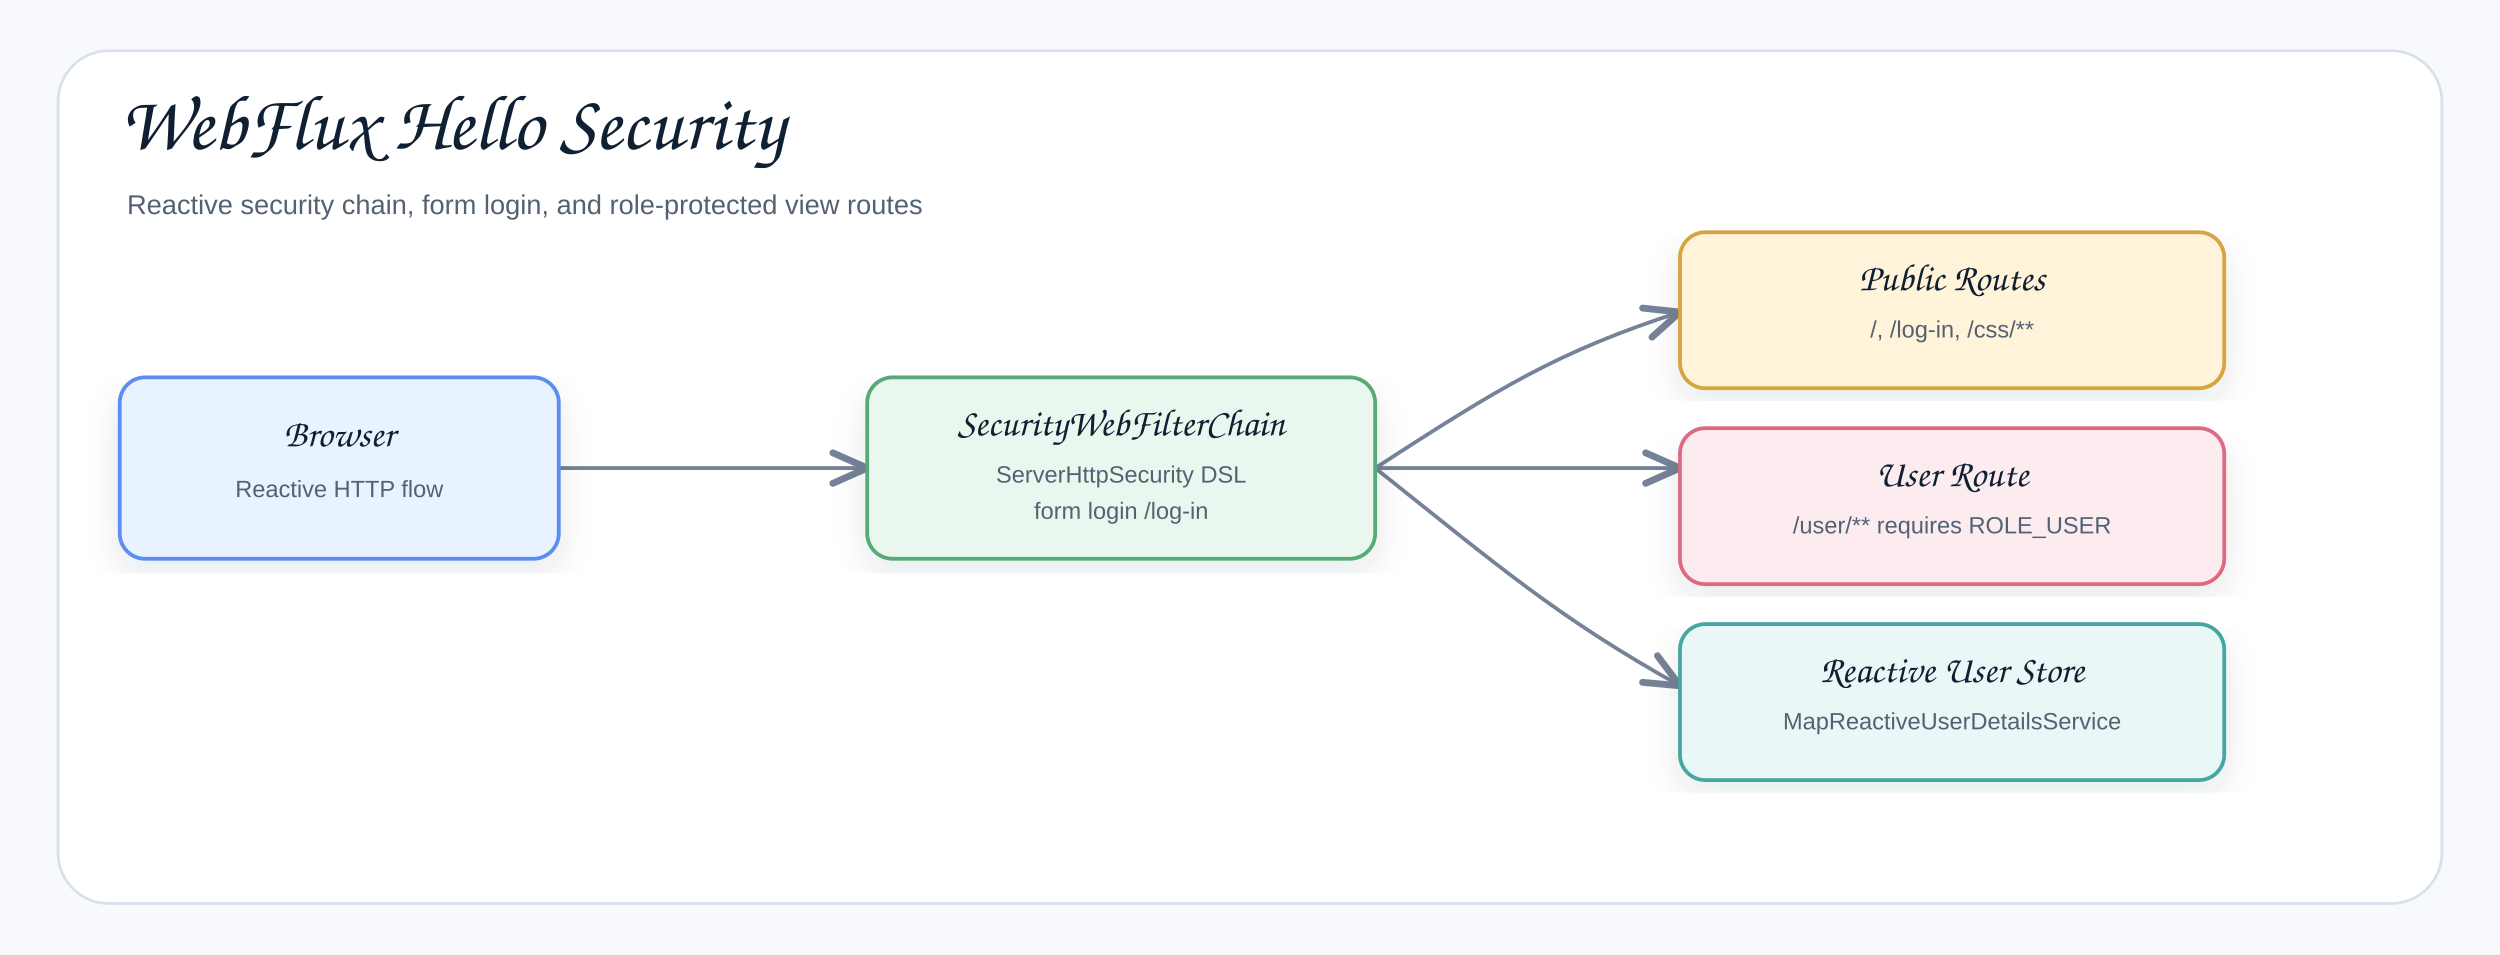
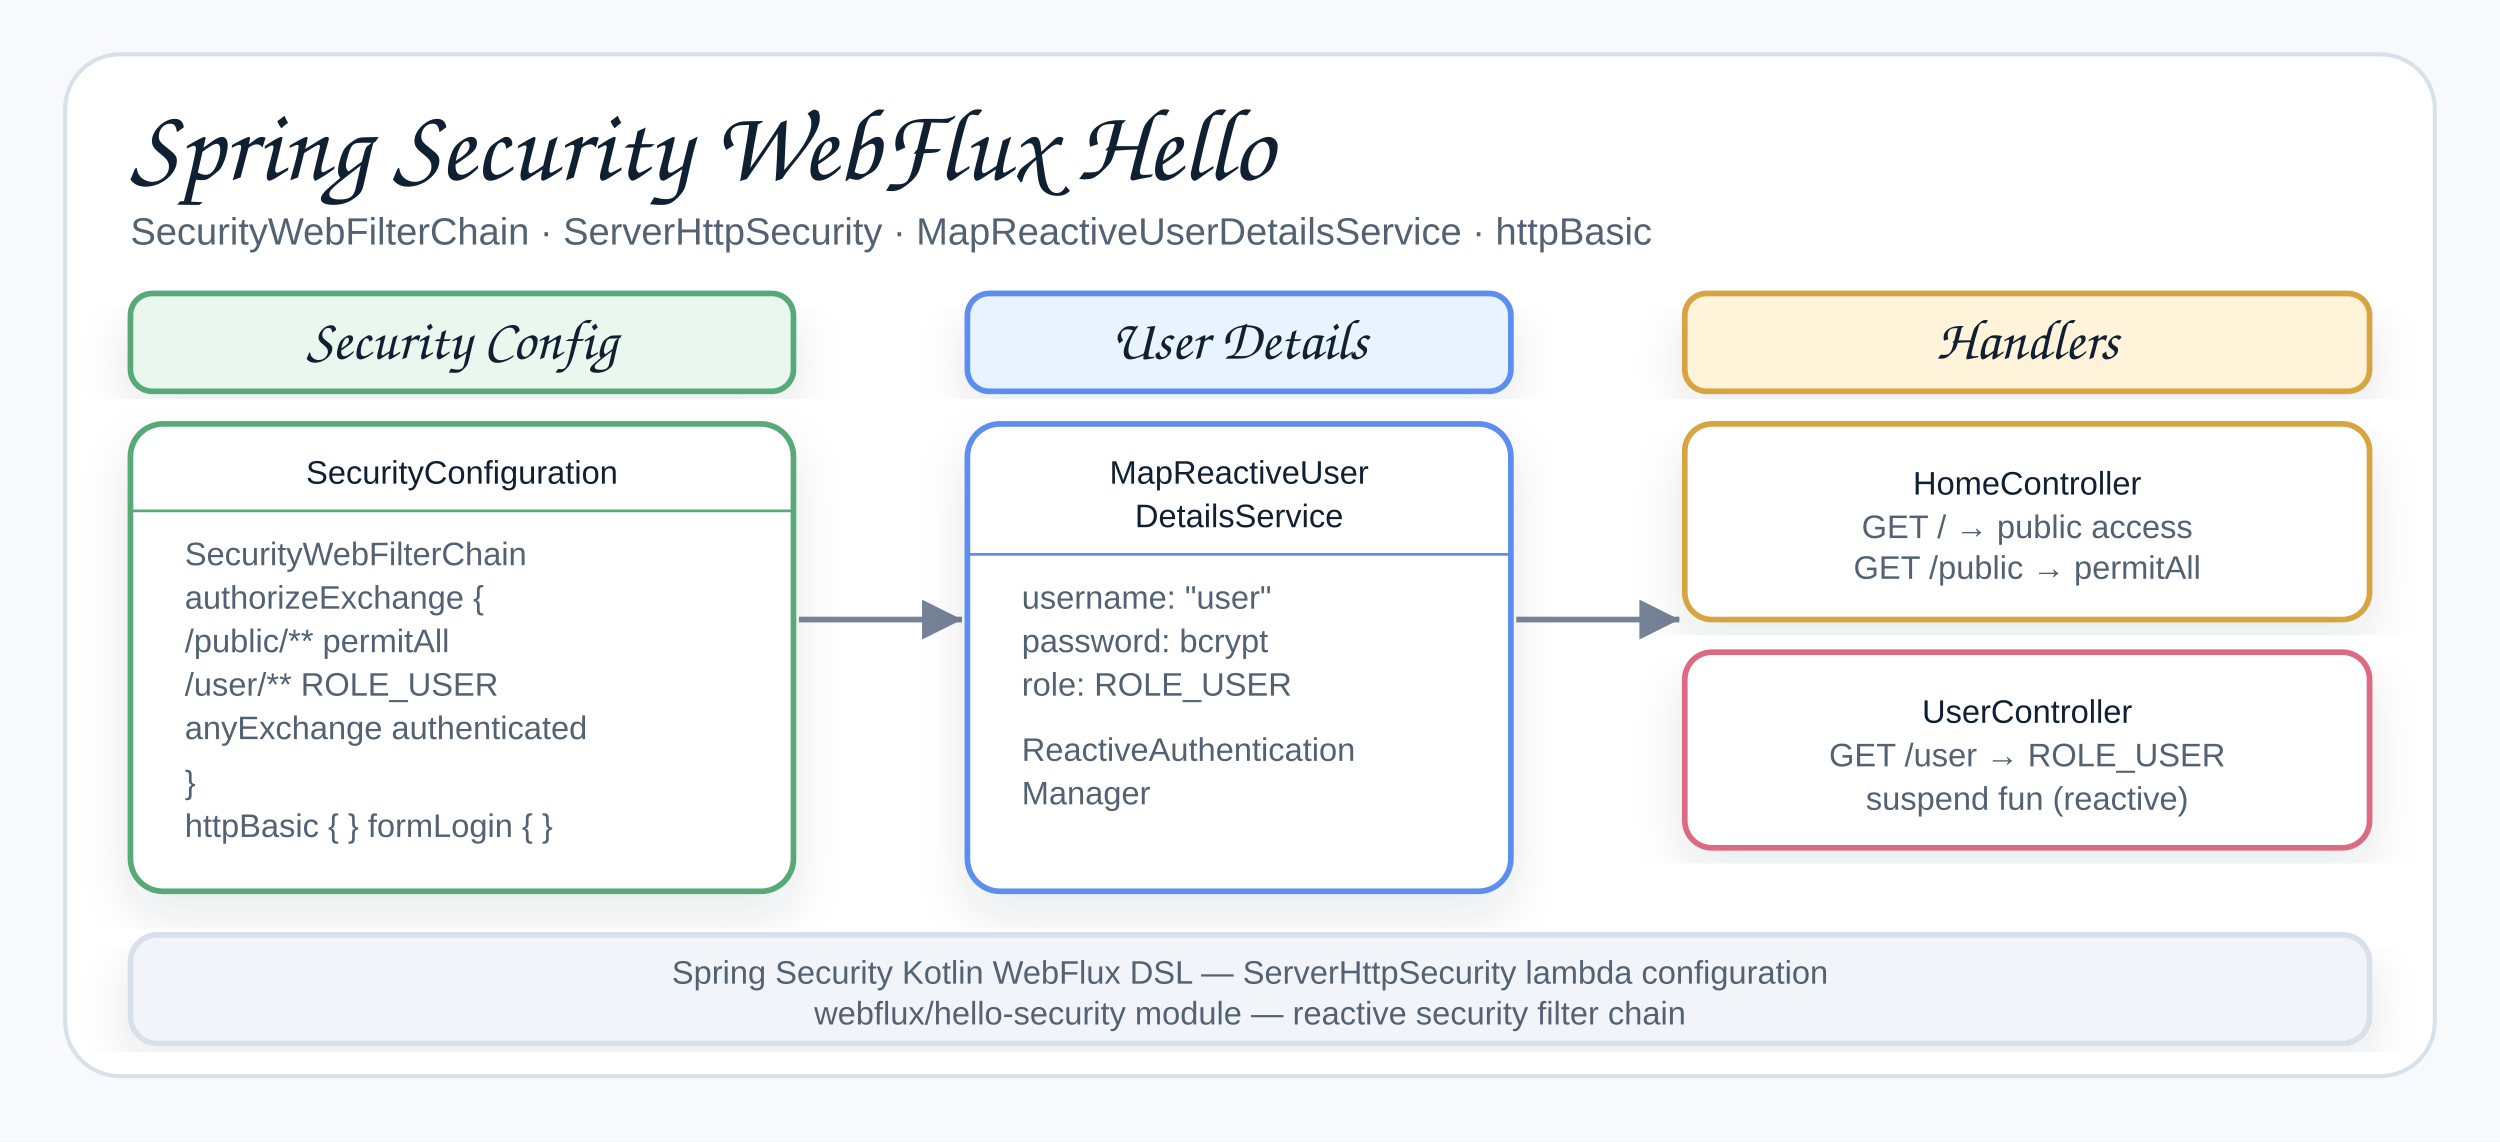
- <svg xmlns="http://www.w3.org/2000/svg" width="1378" height="526" viewBox="0 0 1378 526" role="img" aria-label="Spring Security WebFlux Hello Architecture">
+ <svg xmlns="http://www.w3.org/2000/svg" width="920" height="420" viewBox="0 0 920 420" role="img" aria-label="Spring Security WebFlux Hello Architecture">
  <defs>
    <filter id="shadow" x="-8%" y="-8%" width="116%" height="116%">
      <feDropShadow dx="0" dy="8" stdDeviation="9" flood-color="#1f2937" flood-opacity="0.10" />
    </filter>
-     <marker id="openArrow" markerWidth="12" markerHeight="10" refX="10" refY="5" orient="auto" markerUnits="strokeWidth">
-       <path d="M 1 1 L 10 5 L 1 9" fill="none" stroke="#758297" stroke-width="1.8" stroke-linecap="round" stroke-linejoin="round" />
+     <marker id="arrow" markerWidth="9" markerHeight="9" refX="8" refY="4.5" orient="auto" markerUnits="strokeWidth">
+       <path d="M1,1 L8,4.5 L1,8 Z" fill="#758297" />
    </marker>
    <style>
    .canvas{fill:#f7f9fc}.frame{fill:#fff;stroke:#d8e0ea;stroke-width:1.5}
-     .title{font-family:"Architects Daughter","Comic Sans MS","Comic Sans",cursive;font-size:43px;font-weight:400;fill:#102033}
-     .subtitle{font-family:"Comic Sans MS","Comic Sans","Comic Neue",Arial,sans-serif;font-size:15px;font-weight:400;fill:#536273}
+     .title{font-family:"Architects Daughter","Comic Sans MS","Comic Sans",cursive;font-size:38px;font-weight:400;fill:#102033}
+     .subtitle{font-family:"Comic Sans MS","Comic Sans","Comic Neue",Arial,sans-serif;font-size:14px;font-weight:400;fill:#536273}
    .smallLabel{font-family:"Architects Daughter","Comic Sans MS","Comic Sans",cursive;font-size:21px;font-weight:400;fill:#102033}
-     .small{font-family:"Comic Sans MS","Comic Sans","Comic Neue",Arial,sans-serif;font-size:13px;font-weight:400;fill:#536273}
-     .card{stroke-width:2.1;filter:url(#shadow)}.line{fill:none;stroke:#758297;stroke-width:2.1;marker-end:url(#openArrow)}
+     .mono{font-family:"Comic Sans MS","Comic Sans","Comic Neue",Arial,sans-serif;font-size:12px;font-weight:400;fill:#102033}
+     .small{font-family:"Comic Sans MS","Comic Sans","Comic Neue",Arial,sans-serif;font-size:12px;font-weight:400;fill:#536273}
+     .card{stroke-width:2.1;filter:url(#shadow)}
+     .line{stroke:#758297;stroke-width:2.1;fill:none;marker-end:url(#arrow)}
  </style>
  </defs>
-   <rect class="canvas" width="1378" height="526" />
-   <rect class="frame" x="32" y="28" width="1314" height="470" rx="28" />
-   <text class="title" x="66" y="82">WebFlux Hello Security</text>
-   <text class="subtitle" x="70" y="118">Reactive security chain, form login, and role-protected view routes</text>
-   <path class="line" d="M308 258 C378 258 408 258 478 258" />
-   <path class="line" d="M758 258 C826 214 858 194 926 172" />
-   <path class="line" d="M758 258 C826 258 858 258 926 258" />
-   <path class="line" d="M758 258 C826 312 858 340 926 378" />
-   <g transform="translate(66,208)">
-     <rect class="card" x="0" y="0" width="242" height="100" rx="14" fill="#E8F3FF" stroke="#5B8DEF" />
-     <text class="smallLabel" x="121" y="38" text-anchor="middle">Browser</text>
-     <text class="small" x="121" y="66" text-anchor="middle">Reactive HTTP flow</text>
-   </g>
-   <g transform="translate(478,208)">
-     <rect class="card" x="0" y="0" width="280" height="100" rx="14" fill="#EAF7EF" stroke="#58A978" />
-     <text class="smallLabel" x="140" y="32" text-anchor="middle">SecurityWebFilterChain</text>
-     <text class="small" x="140" y="58" text-anchor="middle">ServerHttpSecurity DSL</text>
-     <text class="small" x="140" y="78" text-anchor="middle">form login /log-in</text>
-   </g>
-   <g transform="translate(926,128)">
-     <rect class="card" x="0" y="0" width="300" height="86" rx="14" fill="#FFF3D9" stroke="#D6A441" />
-     <text class="smallLabel" x="150" y="32" text-anchor="middle">Public Routes</text>
-     <text class="small" x="150" y="58" text-anchor="middle">/, /log-in, /css/**</text>
-   </g>
-   <g transform="translate(926,236)">
-     <rect class="card" x="0" y="0" width="300" height="86" rx="14" fill="#FDECEF" stroke="#DC6B82" />
-     <text class="smallLabel" x="150" y="32" text-anchor="middle">User Route</text>
-     <text class="small" x="150" y="58" text-anchor="middle">/user/** requires ROLE_USER</text>
-   </g>
-   <g transform="translate(926,344)">
-     <rect class="card" x="0" y="0" width="300" height="86" rx="14" fill="#E9F7F6" stroke="#45A7A1" />
-     <text class="smallLabel" x="150" y="32" text-anchor="middle">Reactive User Store</text>
-     <text class="small" x="150" y="58" text-anchor="middle">MapReactiveUserDetailsService</text>
-   </g>
+   <rect class="canvas" width="920" height="420" />
+   <rect class="frame" x="24" y="20" width="872" height="376" rx="20" />
+   <text class="title" x="48" y="66">Spring Security WebFlux Hello</text>
+   <text class="subtitle" x="48" y="90">SecurityWebFilterChain · ServerHttpSecurity · MapReactiveUserDetailsService · httpBasic</text>
+   <rect class="card" x="48" y="108" width="244" height="36" rx="8" fill="#EAF7EF" stroke="#58A978" />
+   <text class="smallLabel" x="170" y="132" text-anchor="middle">Security Config</text>
+   <rect class="card" x="48" y="156" width="244" height="172" rx="12" fill="#ffffff" stroke="#58A978" stroke-width="1.8" filter="url(#shadow)" />
+   <text class="mono" x="170" y="178" text-anchor="middle" fill="#102033">SecurityConfiguration</text>
+   <line x1="48" y1="188" x2="292" y2="188" stroke="#58A978" stroke-width="1" />
+   <text class="small" x="68" y="208" fill="#536273">SecurityWebFilterChain</text>
+   <text class="small" x="68" y="224" fill="#536273">authorizeExchange {</text>
+   <text class="small" x="68" y="240" fill="#536273">  /public/** permitAll</text>
+   <text class="small" x="68" y="256" fill="#536273">  /user/** ROLE_USER</text>
+   <text class="small" x="68" y="272" fill="#536273">  anyExchange authenticated</text>
+   <text class="small" x="68" y="292" fill="#536273">}</text>
+   <text class="small" x="68" y="308" fill="#536273">httpBasic { } formLogin { }</text>
+   <path class="line" d="M294 228 L354 228" />
+   <rect class="card" x="356" y="108" width="200" height="36" rx="8" fill="#E8F3FF" stroke="#5B8DEF" />
+   <text class="smallLabel" x="456" y="132" text-anchor="middle">User Details</text>
+   <rect class="card" x="356" y="156" width="200" height="172" rx="12" fill="#ffffff" stroke="#5B8DEF" stroke-width="1.8" filter="url(#shadow)" />
+   <text class="mono" x="456" y="178" text-anchor="middle" fill="#102033">MapReactiveUser</text>
+   <text class="mono" x="456" y="194" text-anchor="middle" fill="#102033">DetailsService</text>
+   <line x1="356" y1="204" x2="556" y2="204" stroke="#5B8DEF" stroke-width="1" />
+   <text class="small" x="376" y="224" fill="#536273">username: "user"</text>
+   <text class="small" x="376" y="240" fill="#536273">password: bcrypt</text>
+   <text class="small" x="376" y="256" fill="#536273">role: ROLE_USER</text>
+   <text class="small" x="376" y="280" fill="#536273">ReactiveAuthentication</text>
+   <text class="small" x="376" y="296" fill="#536273">Manager</text>
+   <path class="line" d="M558 228 L618 228" />
+   <rect class="card" x="620" y="108" width="252" height="36" rx="8" fill="#FFF3D9" stroke="#D6A441" />
+   <text class="smallLabel" x="746" y="132" text-anchor="middle">Handlers</text>
+   <rect class="card" x="620" y="156" width="252" height="72" rx="10" fill="#ffffff" stroke="#D6A441" stroke-width="1.8" filter="url(#shadow)" />
+   <text class="mono" x="746" y="182" text-anchor="middle" fill="#102033">HomeController</text>
+   <text class="small" x="746" y="198" text-anchor="middle">GET / → public access</text>
+   <text class="small" x="746" y="213" text-anchor="middle">GET /public → permitAll</text>
+   <rect class="card" x="620" y="240" width="252" height="72" rx="10" fill="#ffffff" stroke="#DC6B82" stroke-width="1.8" filter="url(#shadow)" />
+   <text class="mono" x="746" y="266" text-anchor="middle" fill="#102033">UserController</text>
+   <text class="small" x="746" y="282" text-anchor="middle">GET /user → ROLE_USER</text>
+   <text class="small" x="746" y="298" text-anchor="middle">suspend fun (reactive)</text>
+   <rect class="card" x="48" y="344" width="824" height="40" rx="10" fill="#f1f5f9" stroke="#d8e0ea" filter="url(#shadow)" />
+   <text class="small" x="460" y="362" text-anchor="middle" fill="#536273">Spring Security Kotlin WebFlux DSL — ServerHttpSecurity lambda configuration</text>
+   <text class="small" x="460" y="377" text-anchor="middle" fill="#536273">webflux/hello-security module — reactive security filter chain</text>
</svg>
